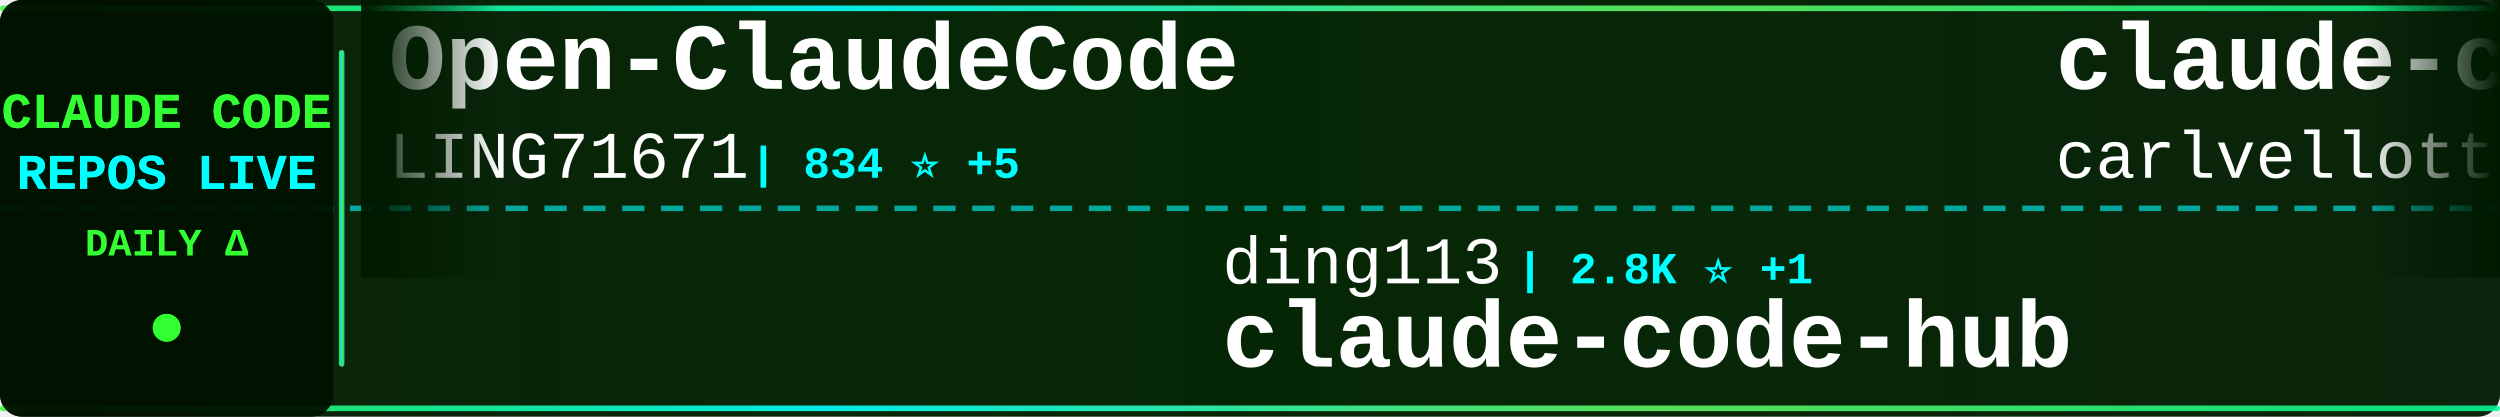
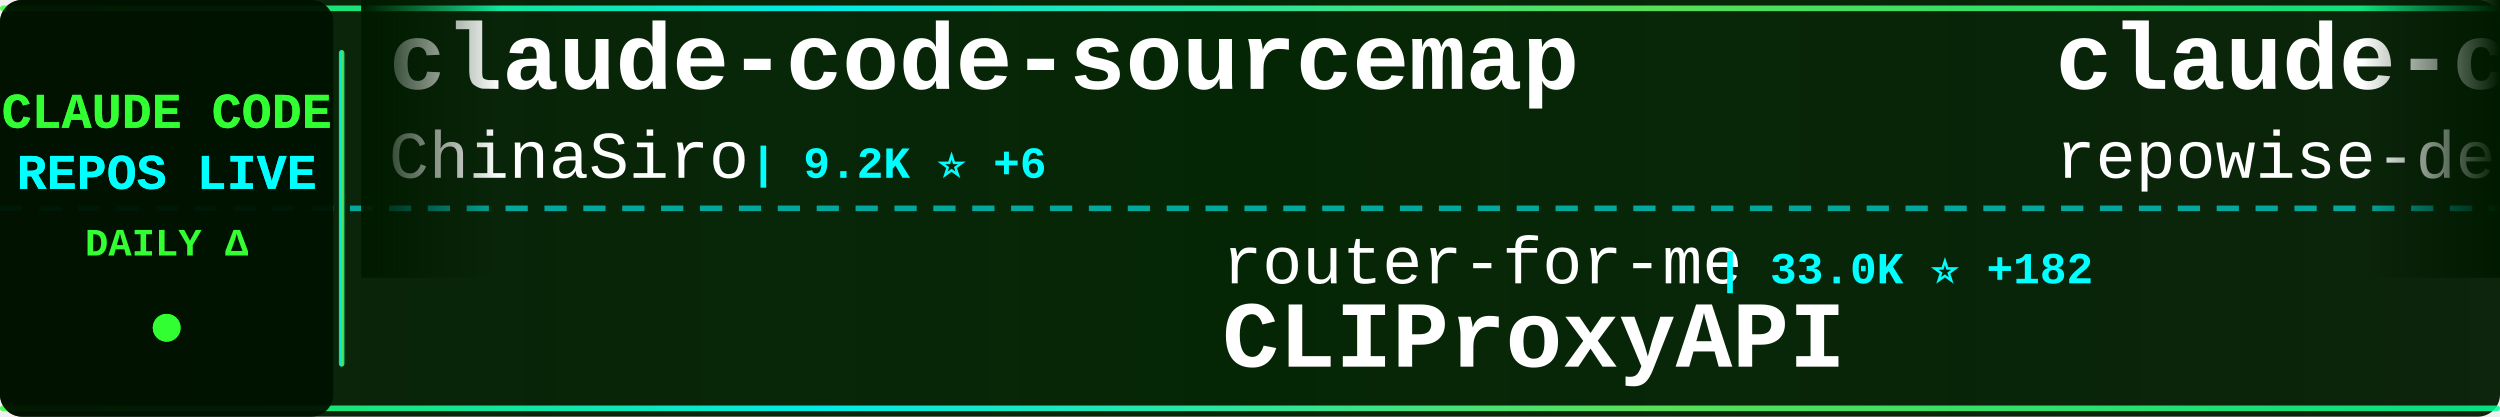
<svg xmlns="http://www.w3.org/2000/svg" width="900" height="150">
  <defs>
    <linearGradient id="tickerBg" x1="0%" y1="0%" x2="100%" y2="0%">
      <stop offset="0%" style="stop-color:#001a00;stop-opacity:0.95" />
      <stop offset="50%" style="stop-color:#002200;stop-opacity:0.98" />
      <stop offset="100%" style="stop-color:#001a00;stop-opacity:0.95" />
    </linearGradient>
    <linearGradient id="borderGrad" x1="0%" y1="0%" x2="100%" y2="0%">
      <stop offset="0%" style="stop-color:#33ff33;stop-opacity:0.85">
        <animate attributeName="stop-opacity" values="0.85;1;0.85" dur="2s" repeatCount="indefinite" />
      </stop>
      <stop offset="33%" style="stop-color:#00ffff;stop-opacity:0.9">
        <animate attributeName="stop-opacity" values="0.9;1;0.9" dur="2.2s" repeatCount="indefinite" />
      </stop>
      <stop offset="66%" style="stop-color:#66ff66;stop-opacity:0.85">
        <animate attributeName="stop-opacity" values="0.85;1;0.85" dur="1.8s" repeatCount="indefinite" />
      </stop>
      <stop offset="100%" style="stop-color:#00ff99;stop-opacity:0.85">
        <animate attributeName="stop-opacity" values="0.85;1;0.85" dur="2s" repeatCount="indefinite" />
      </stop>
    </linearGradient>
    <filter id="textGlow">
      <feGaussianBlur stdDeviation="0.1" result="coloredBlur" />
      <feMerge>
        <feMergeNode in="coloredBlur" />
        <feMergeNode in="SourceGraphic" />
      </feMerge>
    </filter>
    <filter id="metricGlow">
      <feGaussianBlur stdDeviation="0.2" result="coloredBlur" />
      <feMerge>
        <feMergeNode in="coloredBlur" />
        <feMergeNode in="SourceGraphic" />
      </feMerge>
    </filter>
    <linearGradient id="leftFade" x1="0%" y1="0%" x2="100%" y2="0%">
      <stop offset="0%" style="stop-color:#001a00;stop-opacity:1" />
      <stop offset="100%" style="stop-color:#001a00;stop-opacity:0" />
    </linearGradient>
    <linearGradient id="rightFade" x1="0%" y1="0%" x2="100%" y2="0%">
      <stop offset="0%" style="stop-color:#001a00;stop-opacity:0" />
      <stop offset="100%" style="stop-color:#001a00;stop-opacity:1" />
    </linearGradient>
  </defs>
  <rect width="900" height="150" fill="url(#tickerBg)" rx="8" />
  <rect x="0" y="2" width="900" height="2" fill="url(#borderGrad)" rx="1" />
  <rect x="0" y="146" width="900" height="2" fill="url(#borderGrad)" rx="1" />
  <line x1="0" y1="75" x2="900" y2="75" stroke="#00ffff" stroke-width="2" stroke-dasharray="8 6" opacity="0.6" />
  <rect x="0" y="0" width="120" height="150" fill="#001100" opacity="0.95" rx="8" />
  <text x="60" y="46" font-family="'Courier New', monospace" font-size="18" font-weight="bold" fill="#33ff33" text-anchor="middle" filter="url(#textGlow)">
    CLAUDE CODE
  </text>
  <text x="60" y="68" font-family="'Courier New', monospace" font-size="18" font-weight="bold" fill="#00ffff" text-anchor="middle" filter="url(#textGlow)">
    REPOS LIVE
  </text>
  <text x="60" y="92" font-family="'Courier New', monospace" font-size="14" font-weight="bold" fill="#33ff33" text-anchor="middle">
    DAILY Δ
  </text>
  <circle cx="60" cy="118" r="5" fill="#33ff33" filter="url(#metricGlow)">
    <animate attributeName="r" values="4;6;4" dur="1.5s" repeatCount="indefinite" />
    <animate attributeName="opacity" values="0.6;1;0.6" dur="1.5s" repeatCount="indefinite" />
  </circle>
  <rect x="122" y="18" width="2" height="114" fill="url(#borderGrad)" rx="1" />
  <clipPath id="tickerClip">
    <rect x="130" y="0" width="770" height="150" />
  </clipPath>
  <g clip-path="url(#tickerClip)">
    <g id="tickerItems">
      <animateTransform attributeName="transform" attributeType="XML" type="translate" from="0 0" to="-3000 0" dur="54s" repeatCount="indefinite" />
      <g transform="translate(0, 0)">
-         <text x="140" y="32" font-family="'Courier New', monospace" font-size="34" font-weight="bold" fill="#ffffff">Open-ClaudeCode</text>
-         <text x="140" y="64" font-family="'Courier New', monospace" font-size="24" font-weight="normal" fill="#ffffff" opacity="1.0">LING71671</text>
-         <text x="270" y="64" font-family="'Courier New', monospace" font-size="16" font-weight="bold" fill="#00ffff"> | 834 ⭐ +5</text>
+         <text x="140" y="32" font-family="'Courier New', monospace" font-size="34" font-weight="bold" fill="#ffffff">claude-code-sourcemap</text>
+         <text x="140" y="64" font-family="'Courier New', monospace" font-size="24" font-weight="normal" fill="#ffffff" opacity="1.0">ChinaSiro</text>
+         <text x="270" y="64" font-family="'Courier New', monospace" font-size="16" font-weight="bold" fill="#00ffff"> | 9.2K ⭐ +6</text>
      </g>
      <g transform="translate(300, 0)">
-         <text x="140" y="102" font-family="'Courier New', monospace" font-size="24" font-weight="normal" fill="#ffffff" opacity="1.0">ding113</text>
-         <text x="246" y="102" font-family="'Courier New', monospace" font-size="16" font-weight="bold" fill="#00ffff"> | 2.8K ⭐ +1</text>
-         <text x="140" y="132" font-family="'Courier New', monospace" font-size="34" font-weight="bold" fill="#ffffff">claude-code-hub</text>
+         <text x="140" y="102" font-family="'Courier New', monospace" font-size="24" font-weight="normal" fill="#ffffff" opacity="1.0">router-for-me</text>
+         <text x="318" y="102" font-family="'Courier New', monospace" font-size="16" font-weight="bold" fill="#00ffff"> | 33.0K ⭐ +182</text>
+         <text x="140" y="132" font-family="'Courier New', monospace" font-size="34" font-weight="bold" fill="#ffffff">CLIProxyAPI</text>
      </g>
      <g transform="translate(600, 0)">
-         <text x="140" y="32" font-family="'Courier New', monospace" font-size="34" font-weight="bold" fill="#ffffff">claude-code-pm-course</text>
-         <text x="140" y="64" font-family="'Courier New', monospace" font-size="24" font-weight="normal" fill="#ffffff" opacity="1.0">carlvellotti</text>
-         <text x="306" y="64" font-family="'Courier New', monospace" font-size="16" font-weight="bold" fill="#00ffff"> | 2.0K ⭐ +4</text>
+         <text x="140" y="32" font-family="'Courier New', monospace" font-size="34" font-weight="bold" fill="#ffffff">claude-code-prompts</text>
+         <text x="140" y="64" font-family="'Courier New', monospace" font-size="24" font-weight="normal" fill="#ffffff" opacity="1.0">repowise-dev</text>
+         <text x="306" y="64" font-family="'Courier New', monospace" font-size="16" font-weight="bold" fill="#00ffff"> | 1.0K ⭐ +2</text>
      </g>
      <g transform="translate(900, 0)">
-         <text x="140" y="102" font-family="'Courier New', monospace" font-size="24" font-weight="normal" fill="#ffffff" opacity="1.0">rohitg00</text>
-         <text x="258" y="102" font-family="'Courier New', monospace" font-size="16" font-weight="bold" fill="#00ffff"> | 1.7K ⭐ +16</text>
-         <text x="140" y="132" font-family="'Courier New', monospace" font-size="34" font-weight="bold" fill="#ffffff">awesome-claude-code-tool...</text>
+         <text x="140" y="102" font-family="'Courier New', monospace" font-size="24" font-weight="normal" fill="#ffffff" opacity="1.0">nicedreamzapp</text>
+         <text x="318" y="102" font-family="'Courier New', monospace" font-size="16" font-weight="bold" fill="#00ffff"> | 2.6K ⭐ +2</text>
+         <text x="140" y="132" font-family="'Courier New', monospace" font-size="34" font-weight="bold" fill="#ffffff">claude-code-local</text>
      </g>
      <g transform="translate(1200, 0)">
        <text x="140" y="32" font-family="'Courier New', monospace" font-size="34" font-weight="bold" fill="#ffffff">claude-code-proxy</text>
-         <text x="140" y="64" font-family="'Courier New', monospace" font-size="24" font-weight="normal" fill="#ffffff" opacity="1.0">fuergaosi233</text>
-         <text x="306" y="64" font-family="'Courier New', monospace" font-size="16" font-weight="bold" fill="#00ffff"> | 2.6K ⭐ +2</text>
+         <text x="140" y="64" font-family="'Courier New', monospace" font-size="24" font-weight="normal" fill="#ffffff" opacity="1.0">1rgs</text>
+         <text x="210" y="64" font-family="'Courier New', monospace" font-size="16" font-weight="bold" fill="#00ffff"> | 3.6K ⭐ +3</text>
      </g>
      <g transform="translate(1500, 0)">
-         <text x="140" y="102" font-family="'Courier New', monospace" font-size="24" font-weight="normal" fill="#ffffff" opacity="1.0">shareAI-lab</text>
-         <text x="294" y="102" font-family="'Courier New', monospace" font-size="16" font-weight="bold" fill="#00ffff"> | 60.8K ⭐ +158</text>
-         <text x="140" y="132" font-family="'Courier New', monospace" font-size="34" font-weight="bold" fill="#ffffff">learn-claude-code</text>
+         <text x="140" y="102" font-family="'Courier New', monospace" font-size="24" font-weight="normal" fill="#ffffff" opacity="1.0">wshobson</text>
+         <text x="258" y="102" font-family="'Courier New', monospace" font-size="16" font-weight="bold" fill="#00ffff"> | 35.5K ⭐ +58</text>
+         <text x="140" y="132" font-family="'Courier New', monospace" font-size="34" font-weight="bold" fill="#ffffff">agents</text>
      </g>
      <g transform="translate(1800, 0)">
-         <text x="140" y="32" font-family="'Courier New', monospace" font-size="34" font-weight="bold" fill="#ffffff">claude-code-templates</text>
-         <text x="140" y="64" font-family="'Courier New', monospace" font-size="24" font-weight="normal" fill="#ffffff" opacity="1.0">davila7</text>
-         <text x="246" y="64" font-family="'Courier New', monospace" font-size="16" font-weight="bold" fill="#00ffff"> | 27.3K ⭐ +28</text>
+         <text x="140" y="32" font-family="'Courier New', monospace" font-size="34" font-weight="bold" fill="#ffffff">awesome-claude-code-tool...</text>
+         <text x="140" y="64" font-family="'Courier New', monospace" font-size="24" font-weight="normal" fill="#ffffff" opacity="1.0">rohitg00</text>
+         <text x="258" y="64" font-family="'Courier New', monospace" font-size="16" font-weight="bold" fill="#00ffff"> | 1.7K ⭐ +14</text>
      </g>
      <g transform="translate(2100, 0)">
-         <text x="140" y="102" font-family="'Courier New', monospace" font-size="24" font-weight="normal" fill="#ffffff" opacity="1.0">zstmfhy</text>
-         <text x="246" y="102" font-family="'Courier New', monospace" font-size="16" font-weight="bold" fill="#00ffff"> | 189 ⭐</text>
-         <text x="140" y="132" font-family="'Courier New', monospace" font-size="34" font-weight="bold" fill="#ffffff">Claude-code</text>
+         <text x="140" y="102" font-family="'Courier New', monospace" font-size="24" font-weight="normal" fill="#ffffff" opacity="1.0">lintsinghua</text>
+         <text x="294" y="102" font-family="'Courier New', monospace" font-size="16" font-weight="bold" fill="#00ffff"> | 3.3K ⭐ +9</text>
+         <text x="140" y="132" font-family="'Courier New', monospace" font-size="34" font-weight="bold" fill="#ffffff">claude-code-book</text>
      </g>
      <g transform="translate(2400, 0)">
-         <text x="140" y="32" font-family="'Courier New', monospace" font-size="34" font-weight="bold" fill="#ffffff">claude-code-spec-workflo...</text>
-         <text x="140" y="64" font-family="'Courier New', monospace" font-size="24" font-weight="normal" fill="#ffffff" opacity="1.0">Pimzino</text>
-         <text x="246" y="64" font-family="'Courier New', monospace" font-size="16" font-weight="bold" fill="#00ffff"> | 3.7K ⭐ +2</text>
+         <text x="140" y="32" font-family="'Courier New', monospace" font-size="34" font-weight="bold" fill="#ffffff">andrej-karpathy-skills</text>
+         <text x="140" y="64" font-family="'Courier New', monospace" font-size="24" font-weight="normal" fill="#ffffff" opacity="1.0">multica-ai</text>
+         <text x="282" y="64" font-family="'Courier New', monospace" font-size="16" font-weight="bold" fill="#00ffff"> | 132.7K ⭐ +1.6K</text>
      </g>
      <g transform="translate(2700, 0)">
-         <text x="140" y="102" font-family="'Courier New', monospace" font-size="24" font-weight="normal" fill="#ffffff" opacity="1.0">lorryjovens-hub</text>
-         <text x="342" y="102" font-family="'Courier New', monospace" font-size="16" font-weight="bold" fill="#00ffff"> | 1.6K ⭐ +6</text>
-         <text x="140" y="132" font-family="'Courier New', monospace" font-size="34" font-weight="bold" fill="#ffffff">claude-code-rust</text>
+         <text x="140" y="102" font-family="'Courier New', monospace" font-size="24" font-weight="normal" fill="#ffffff" opacity="1.0">centminmod</text>
+         <text x="282" y="102" font-family="'Courier New', monospace" font-size="16" font-weight="bold" fill="#00ffff"> | 2.3K ⭐ +1</text>
+         <text x="140" y="132" font-family="'Courier New', monospace" font-size="34" font-weight="bold" fill="#ffffff">my-claude-code-setup</text>
      </g>
      <g transform="translate(3000, 0)">
-         <text x="140" y="32" font-family="'Courier New', monospace" font-size="34" font-weight="bold" fill="#ffffff">Open-ClaudeCode</text>
-         <text x="140" y="64" font-family="'Courier New', monospace" font-size="24" font-weight="normal" fill="#ffffff" opacity="1.0">LING71671</text>
-         <text x="270" y="64" font-family="'Courier New', monospace" font-size="16" font-weight="bold" fill="#00ffff"> | 834 ⭐ +5</text>
+         <text x="140" y="32" font-family="'Courier New', monospace" font-size="34" font-weight="bold" fill="#ffffff">claude-code-sourcemap</text>
+         <text x="140" y="64" font-family="'Courier New', monospace" font-size="24" font-weight="normal" fill="#ffffff" opacity="1.0">ChinaSiro</text>
+         <text x="270" y="64" font-family="'Courier New', monospace" font-size="16" font-weight="bold" fill="#00ffff"> | 9.2K ⭐ +6</text>
      </g>
      <g transform="translate(3300, 0)">
-         <text x="140" y="102" font-family="'Courier New', monospace" font-size="24" font-weight="normal" fill="#ffffff" opacity="1.0">ding113</text>
-         <text x="246" y="102" font-family="'Courier New', monospace" font-size="16" font-weight="bold" fill="#00ffff"> | 2.8K ⭐ +1</text>
-         <text x="140" y="132" font-family="'Courier New', monospace" font-size="34" font-weight="bold" fill="#ffffff">claude-code-hub</text>
+         <text x="140" y="102" font-family="'Courier New', monospace" font-size="24" font-weight="normal" fill="#ffffff" opacity="1.0">router-for-me</text>
+         <text x="318" y="102" font-family="'Courier New', monospace" font-size="16" font-weight="bold" fill="#00ffff"> | 33.0K ⭐ +182</text>
+         <text x="140" y="132" font-family="'Courier New', monospace" font-size="34" font-weight="bold" fill="#ffffff">CLIProxyAPI</text>
      </g>
      <g transform="translate(3600, 0)">
-         <text x="140" y="32" font-family="'Courier New', monospace" font-size="34" font-weight="bold" fill="#ffffff">claude-code-pm-course</text>
-         <text x="140" y="64" font-family="'Courier New', monospace" font-size="24" font-weight="normal" fill="#ffffff" opacity="1.0">carlvellotti</text>
-         <text x="306" y="64" font-family="'Courier New', monospace" font-size="16" font-weight="bold" fill="#00ffff"> | 2.0K ⭐ +4</text>
+         <text x="140" y="32" font-family="'Courier New', monospace" font-size="34" font-weight="bold" fill="#ffffff">claude-code-prompts</text>
+         <text x="140" y="64" font-family="'Courier New', monospace" font-size="24" font-weight="normal" fill="#ffffff" opacity="1.0">repowise-dev</text>
+         <text x="306" y="64" font-family="'Courier New', monospace" font-size="16" font-weight="bold" fill="#00ffff"> | 1.0K ⭐ +2</text>
      </g>
      <g transform="translate(3900, 0)">
-         <text x="140" y="102" font-family="'Courier New', monospace" font-size="24" font-weight="normal" fill="#ffffff" opacity="1.0">rohitg00</text>
-         <text x="258" y="102" font-family="'Courier New', monospace" font-size="16" font-weight="bold" fill="#00ffff"> | 1.7K ⭐ +16</text>
-         <text x="140" y="132" font-family="'Courier New', monospace" font-size="34" font-weight="bold" fill="#ffffff">awesome-claude-code-tool...</text>
+         <text x="140" y="102" font-family="'Courier New', monospace" font-size="24" font-weight="normal" fill="#ffffff" opacity="1.0">nicedreamzapp</text>
+         <text x="318" y="102" font-family="'Courier New', monospace" font-size="16" font-weight="bold" fill="#00ffff"> | 2.6K ⭐ +2</text>
+         <text x="140" y="132" font-family="'Courier New', monospace" font-size="34" font-weight="bold" fill="#ffffff">claude-code-local</text>
      </g>
    </g>
  </g>
  <rect x="130" y="0" width="50" height="100" fill="url(#leftFade)" />
  <rect x="850" y="0" width="50" height="100" fill="url(#rightFade)" />
</svg>
